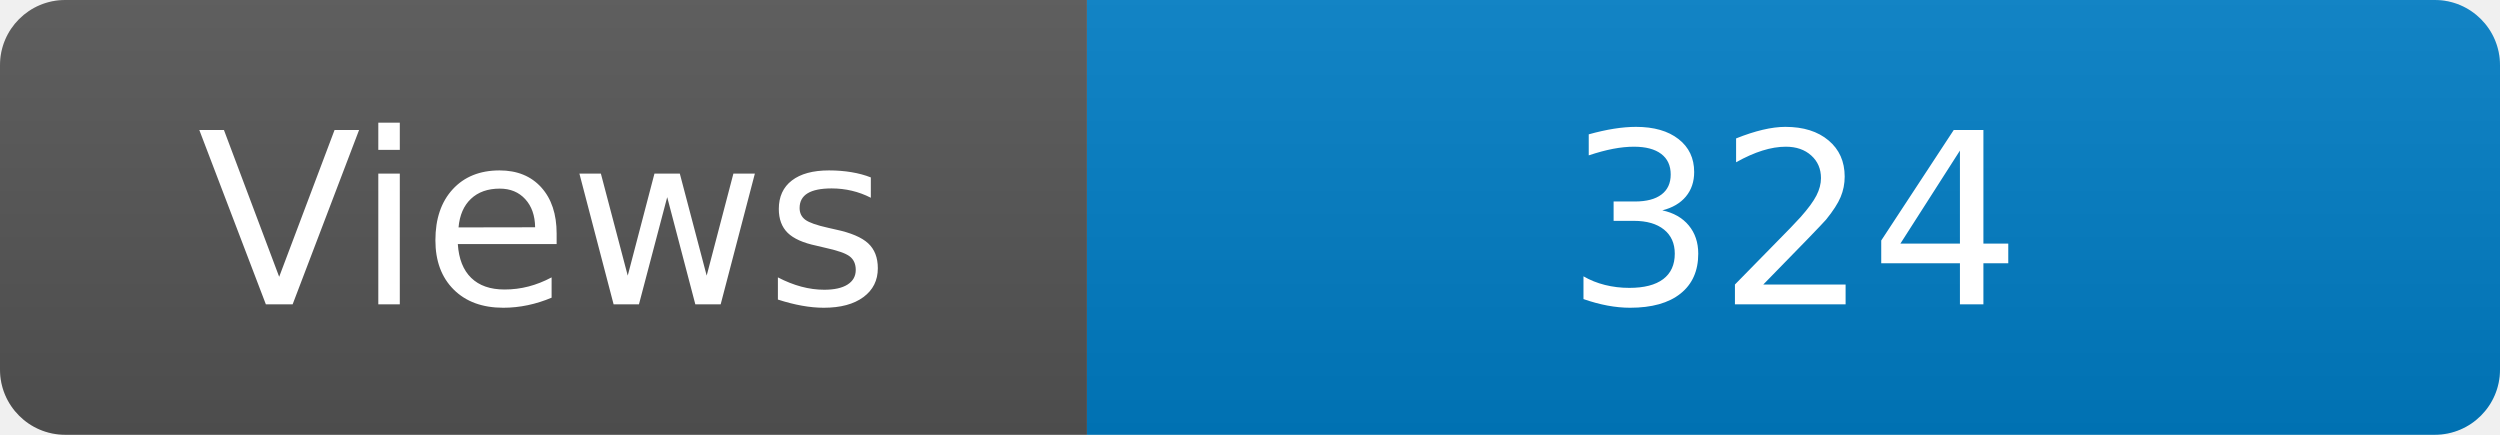
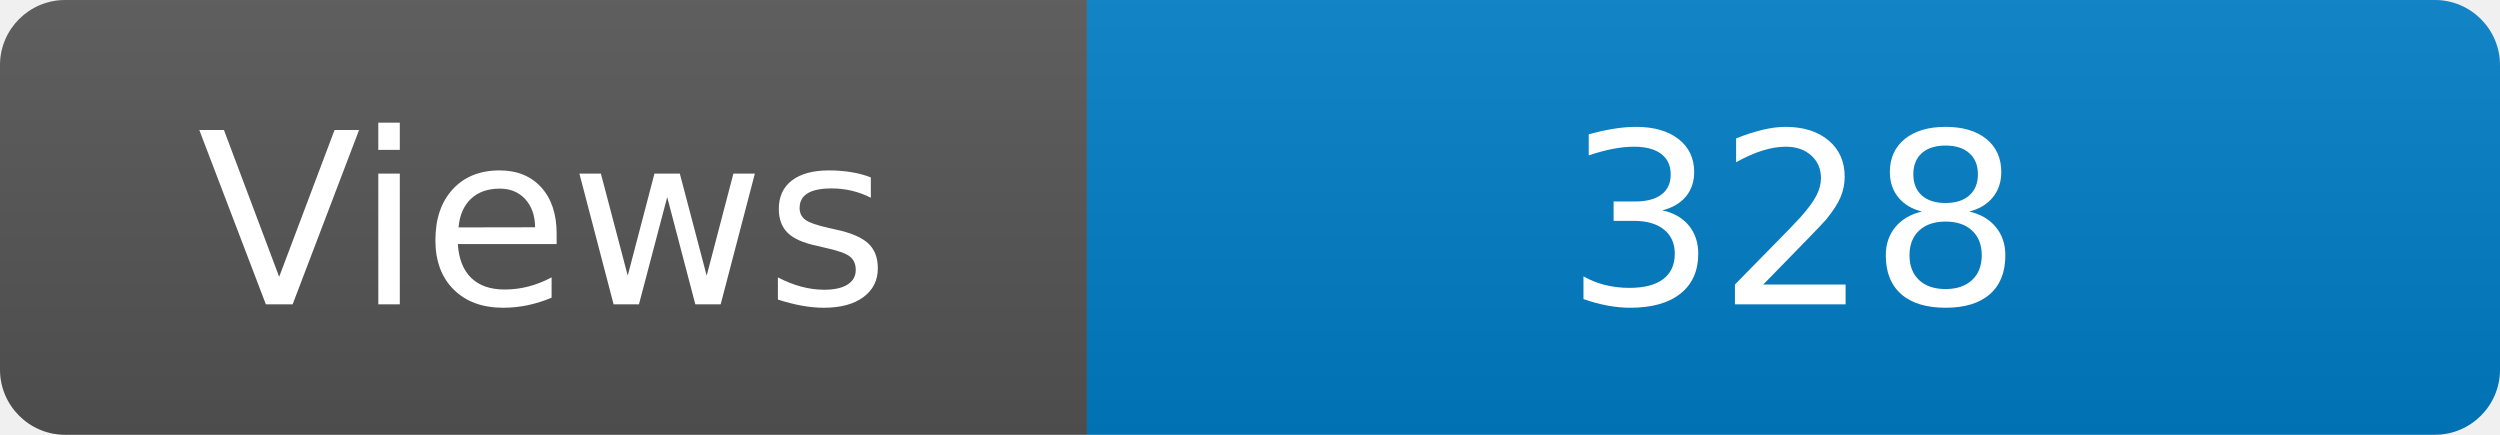
<svg xmlns="http://www.w3.org/2000/svg" width="115" height="20" role="img" aria-label="Maintained?: yes">
  <linearGradient id="s" x2="0" y2="100%">
    <stop offset="0" stop-color="#bbb" stop-opacity=".1" />
    <stop offset="1" stop-opacity=".1" />
  </linearGradient>
  <clipPath id="r">
    <rect width="115" height="20" rx="3" fill="#fff" />
  </clipPath>
  <g clip-path="url(#r)">
    <rect width="50" height="20" fill="#555" />
    <rect x="50" width="160" height="20" fill="#007ec6" />
    <rect width="115" height="20" fill="url(#s)" />
  </g>
  <g fill="#fff" text-anchor="middle" font-family="Verdana,Geneva,DejaVu Sans,sans-serif" font-size="110">
    <text x="250" y="140" transform="scale(.1)" fill="#fff">Views</text>
-     <text x="825" y="140" transform="scale(.1)" fill="#fff">324</text>
+     <text x="825" y="140" transform="scale(.1)" fill="#fff">328</text>
  </g>
</svg>
